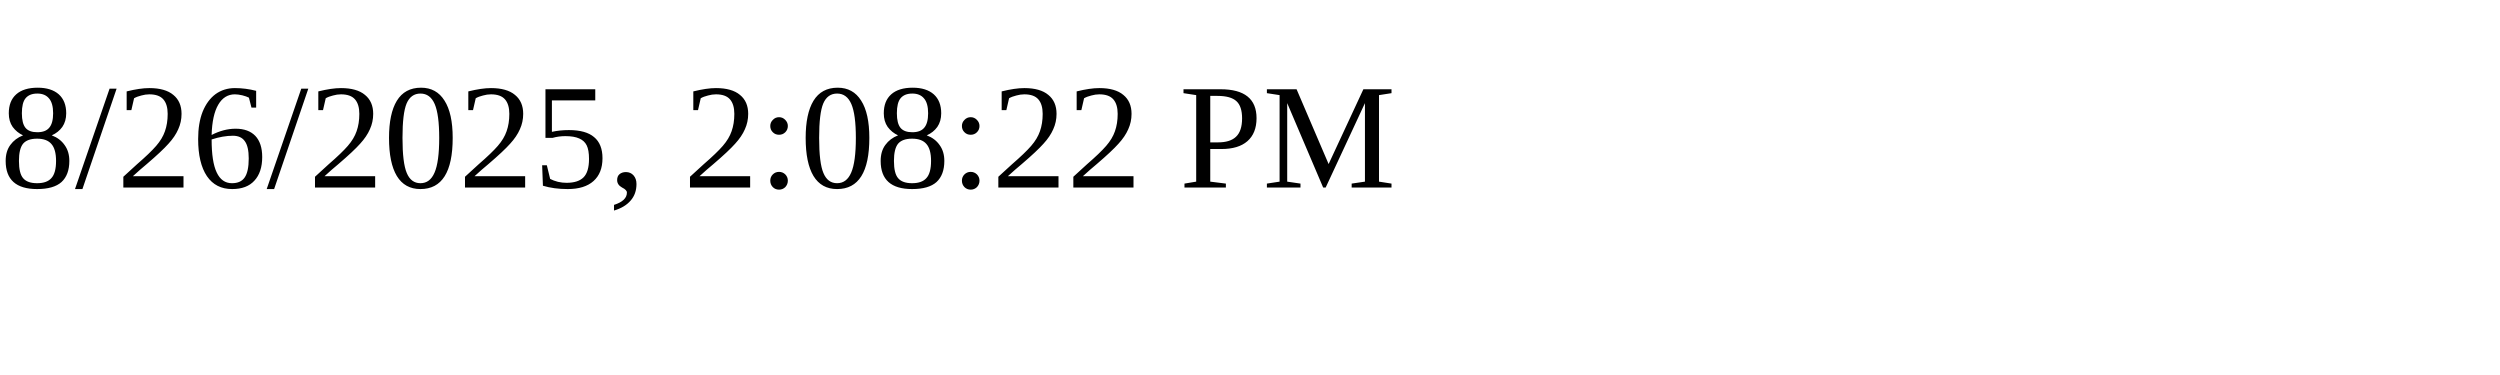
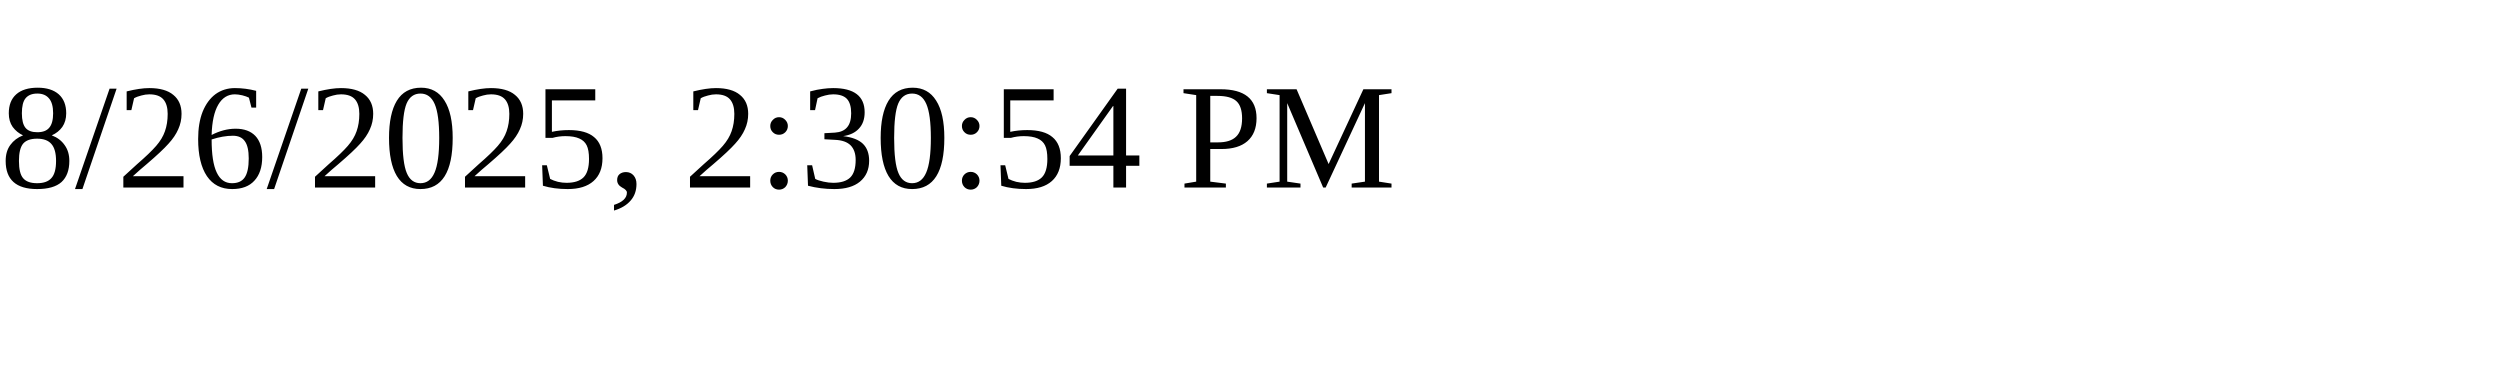
<svg xmlns="http://www.w3.org/2000/svg" height="30" width="200">
-   <text x="0" y="15">8/26/2025, 2:08:22 PM</text>
+   <text x="0" y="15">8/26/2025, 2:30:54 PM</text>
</svg>
